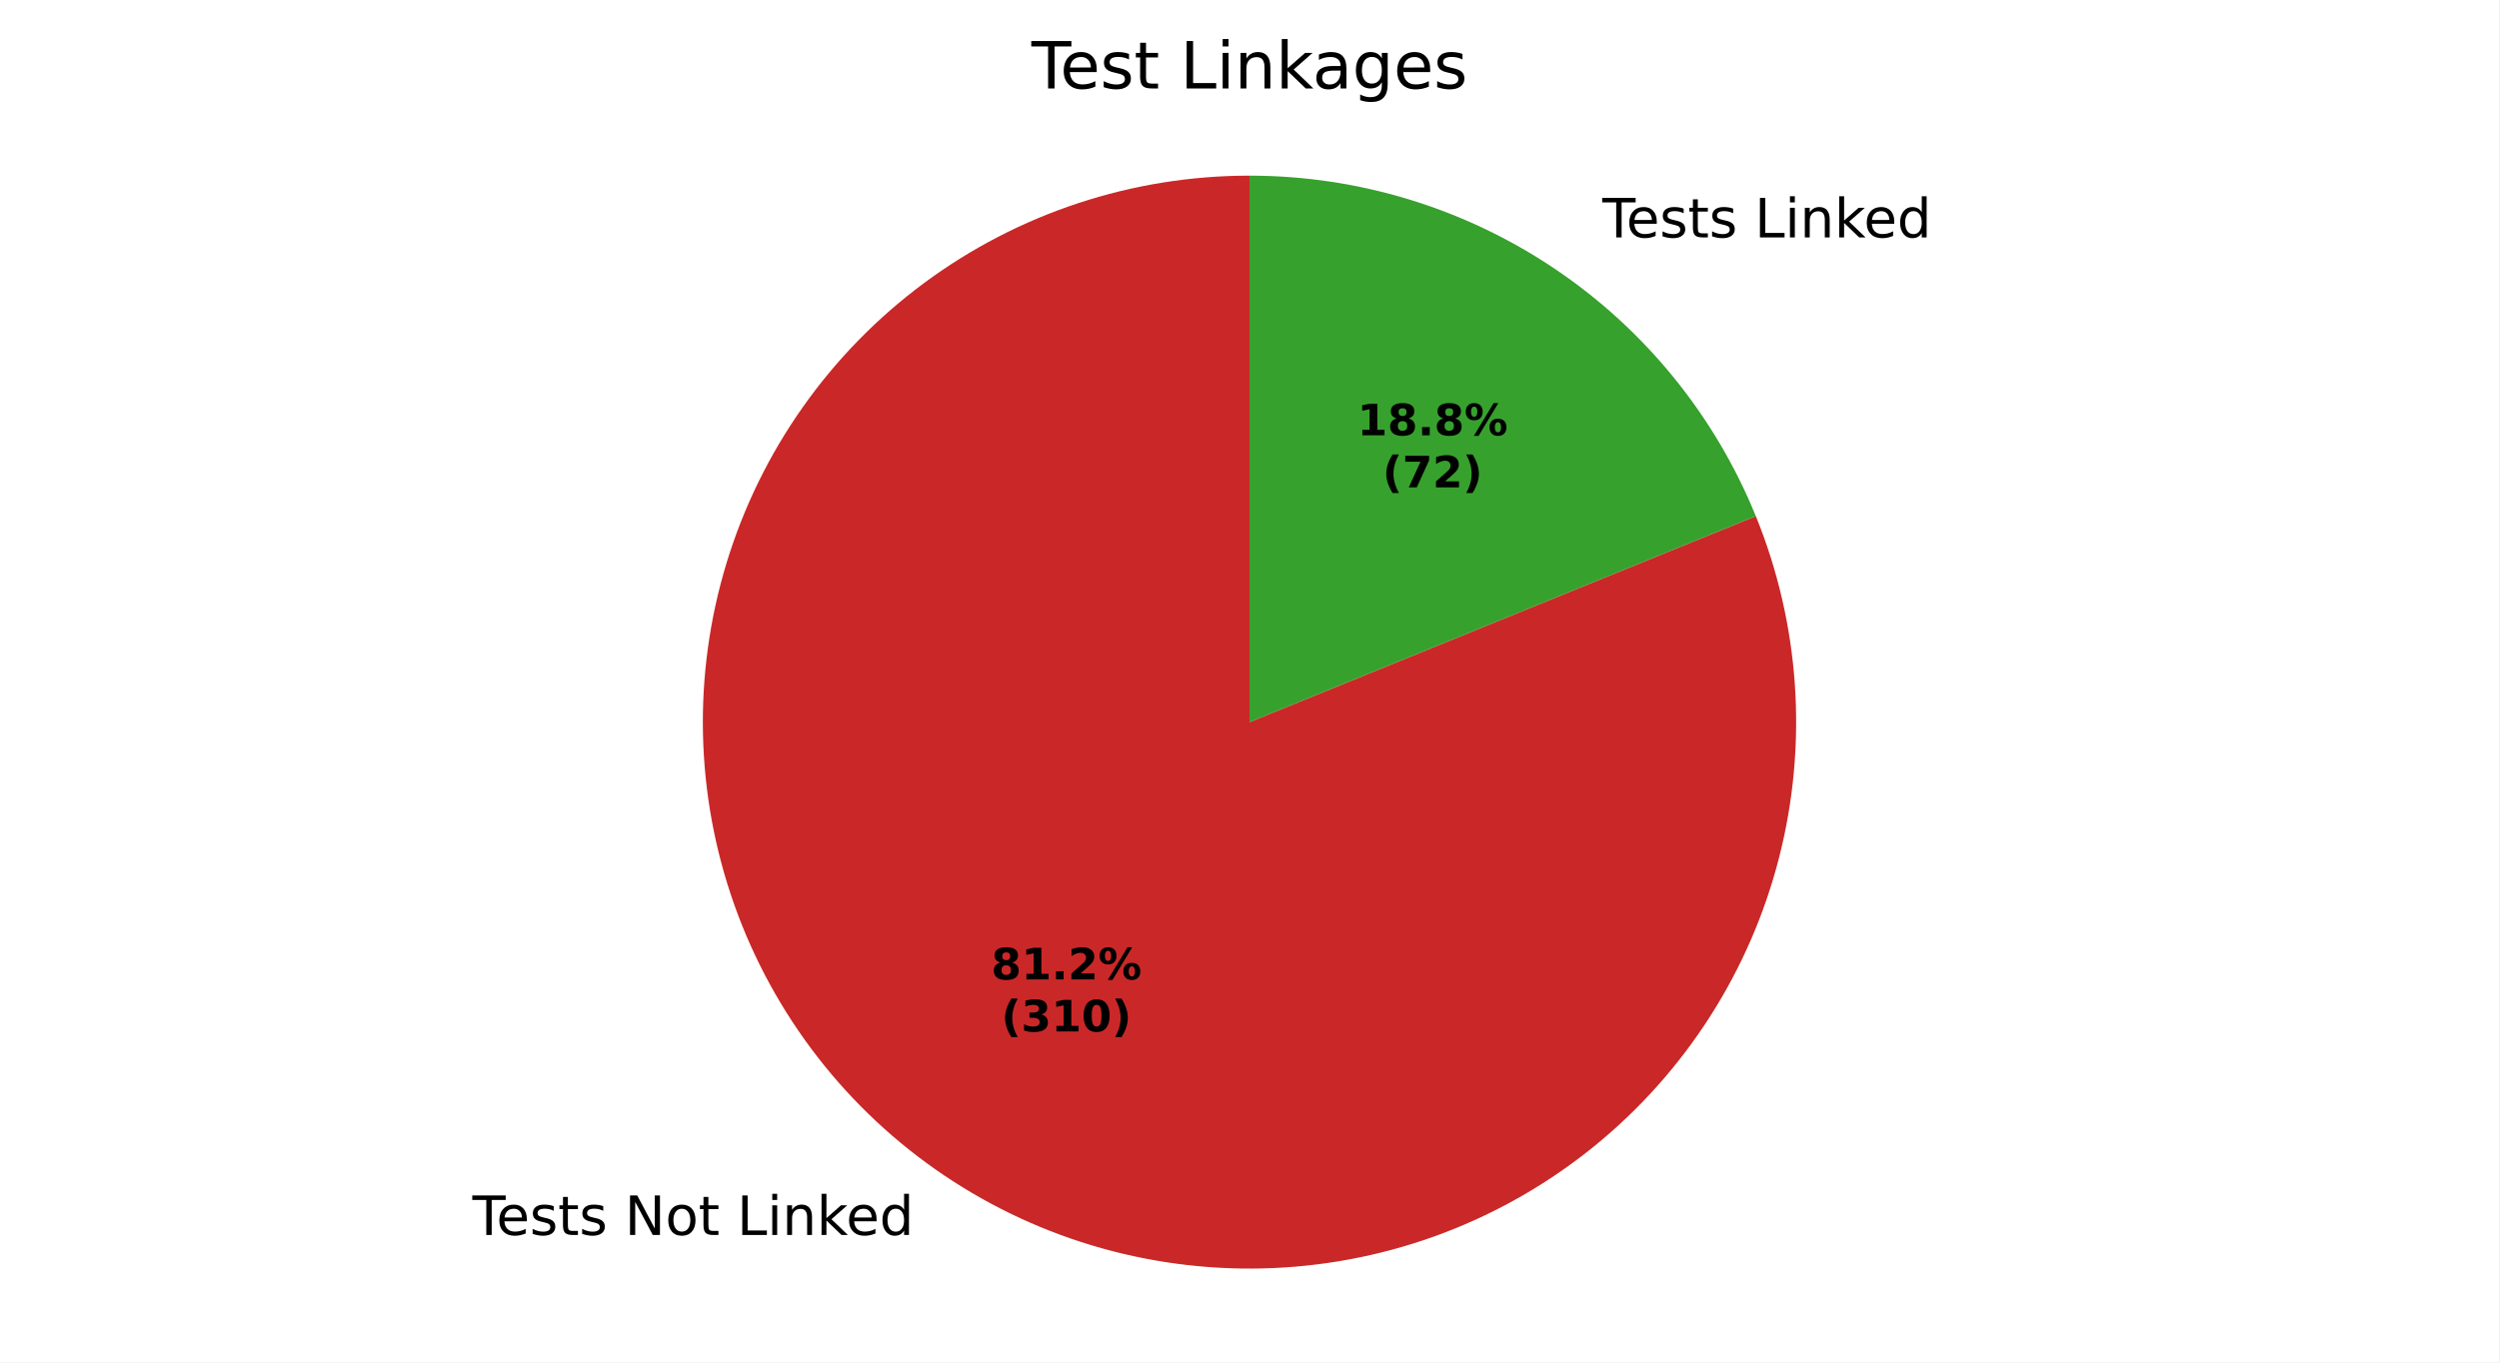
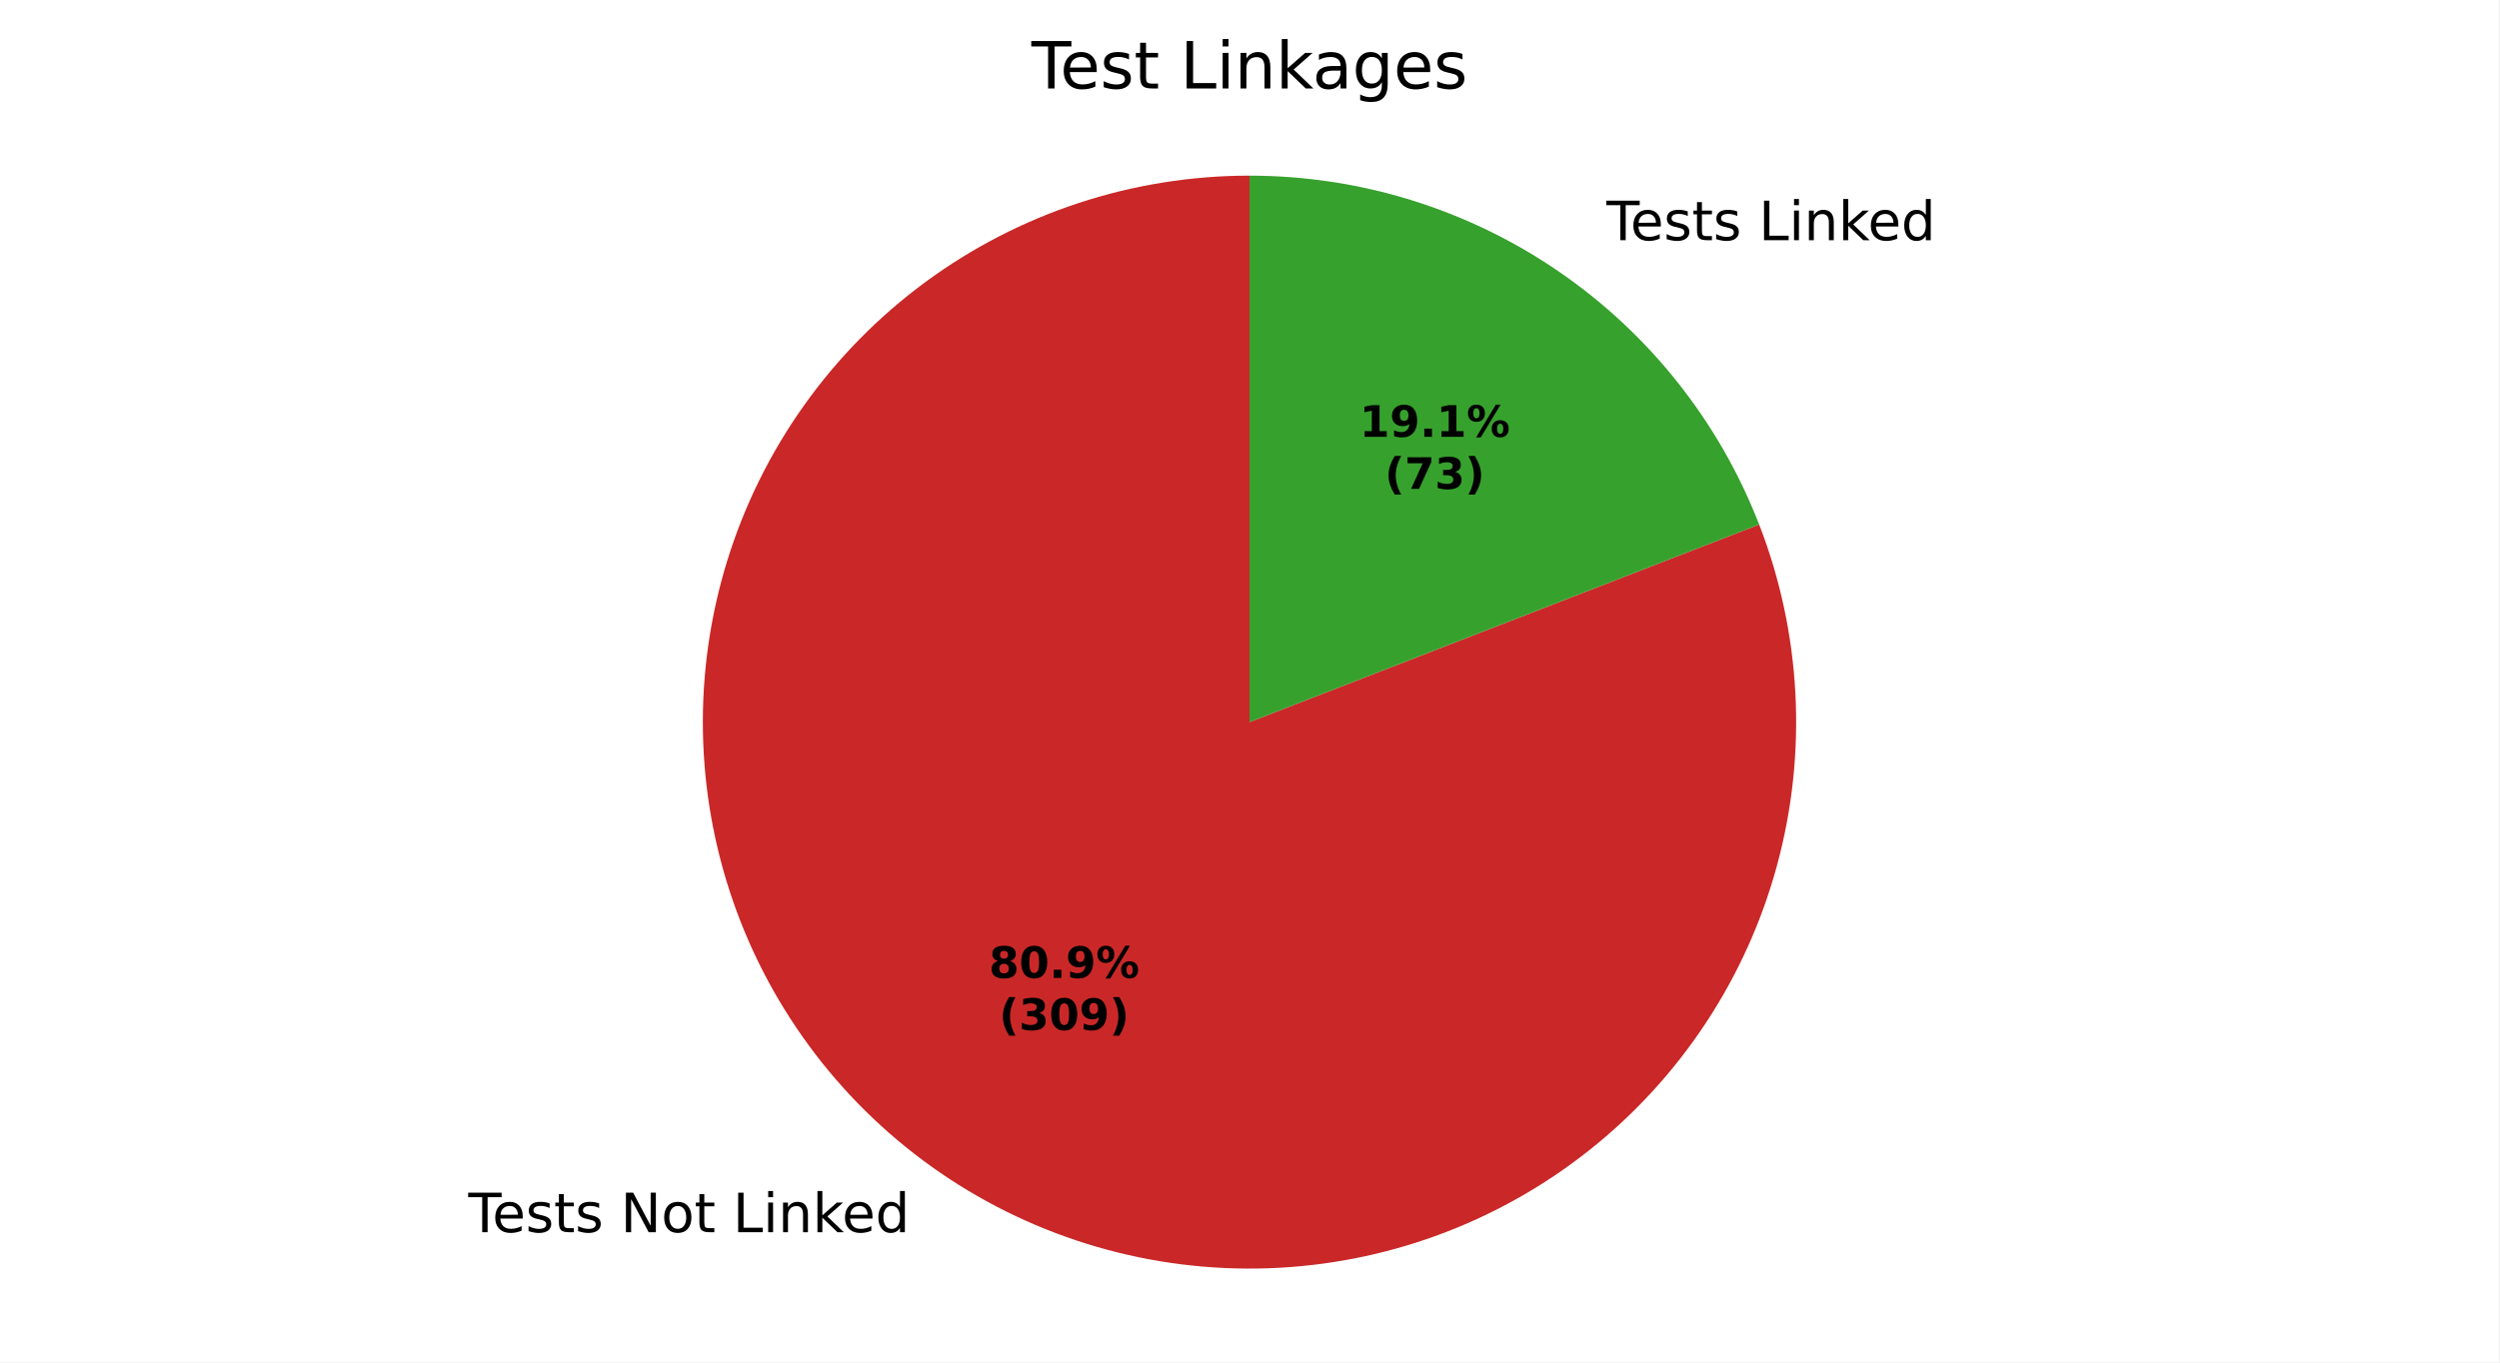
<svg xmlns="http://www.w3.org/2000/svg" xmlns:xlink="http://www.w3.org/1999/xlink" width="460.8pt" height="251.278pt" viewBox="0 0 460.8 251.278" version="1.1">
  <defs>
    <style type="text/css">*{stroke-linejoin: round; stroke-linecap: butt}</style>
  </defs>
  <g id="figure_1">
    <g id="patch_1">
      <path d="M 0 251.278  L 460.8 251.278  L 460.8 0  L 0 0  z " style="fill: #ffffff" />
    </g>
    <g id="axes_1">
      <g id="patch_2">
-         <path d="M 230.4 32.398  C 219.67 32.398 209.008 34.112 198.818 37.474  C 188.628 40.835 179.04 45.803 170.416 52.189  C 161.792 58.574 154.243 66.296 148.055 75.061  C 141.866 83.827 137.116 93.525 133.986 103.789  C 130.855 114.052 129.383 124.75 129.626 135.478  C 129.868 146.205 131.823 156.826 135.414 166.937  C 139.006 177.048 144.189 186.522 150.768 194.999  C 157.346 203.476 165.237 210.848 174.14 216.837  C 183.044 222.826 192.847 227.355 203.178 230.253  C 213.51 233.151 224.239 234.38 234.958 233.895  C 245.677 233.41 256.251 231.216 266.278 227.397  C 276.306 223.577 285.66 218.181 293.986 211.413  C 302.312 204.644 309.504 196.589 315.29 187.552  C 321.076 178.515 325.382 168.612 328.046 158.218  C 330.709 147.823 331.696 137.07 330.968 126.364  C 330.241 115.659 327.808 105.137 323.763 95.199  L 230.4 133.198  z " style="fill: #ca2828" />
+         <path d="M 230.4 32.398  C 219.704 32.398 209.077 34.1 198.916 37.441  C 188.756 40.782 179.191 45.718 170.583 52.065  C 161.974 58.412 154.43 66.089 148.234 74.808  C 142.039 83.526 137.27 93.175 134.107 103.393  C 130.945 113.61 129.428 124.266 129.615 134.96  C 129.802 145.654 131.69 156.25 135.208 166.35  C 138.725 176.451 143.828 185.928 150.325 194.424  C 156.821 202.921 164.629 210.329 173.454 216.372  C 182.28 222.414 192.011 227.013 202.282 229.997  C 212.553 232.98 223.233 234.31 233.922 233.937  C 244.612 233.563 255.173 231.49 265.211 227.796  C 275.248 224.103 284.634 218.835 293.016 212.191  C 301.398 205.547 308.669 197.611 314.556 188.682  C 320.443 179.752 324.872 169.942 327.675 159.621  C 330.479 149.299 331.622 138.597 331.061 127.916  C 330.501 117.235 328.244 106.711 324.376 96.739  L 230.4 133.198  z " style="fill: #ca2828" />
      </g>
      <g id="patch_3">
-         <path d="M 323.763 95.199  C 316.209 76.637 303.288 60.744 286.66 49.559  C 270.032 38.374 250.44 32.398 230.4 32.398  L 230.4 133.198  z " style="fill: #37a12d" />
+         <path d="M 324.376 96.739  C 317.025 77.793 304.114 61.505 287.346 50.025  C 270.577 38.544 250.722 32.398 230.4 32.398  L 230.4 133.198  z " style="fill: #37a12d" />
      </g>
      <g id="matplotlib.axis_1" />
      <g id="matplotlib.axis_2" />
      <g id="text_1">
-         <g transform="translate(87.11278 227.7991) scale(0.1 -0.1)">
+         <g transform="translate(86.35824 227.287) scale(0.1 -0.1)">
          <defs>
            <path id="DejaVuSans-37" d="M -19 4666  L 3928 4666  L 3928 4134  L 2272 4134  L 2272 0  L 1638 0  L 1638 4134  L -19 4134  L -19 4666  z " transform="scale(0.015625)" />
            <path id="DejaVuSans-48" d="M 3597 1894  L 3597 1613  L 953 1613  Q 991 1019 1311 708  Q 1631 397 2203 397  Q 2534 397 2845 478  Q 3156 559 3463 722  L 3463 178  Q 3153 47 2828 -22  Q 2503 -91 2169 -91  Q 1331 -91 842 396  Q 353 884 353 1716  Q 353 2575 817 3079  Q 1281 3584 2069 3584  Q 2775 3584 3186 3129  Q 3597 2675 3597 1894  z M 3022 2063  Q 3016 2534 2758 2815  Q 2500 3097 2075 3097  Q 1594 3097 1305 2825  Q 1016 2553 972 2059  L 3022 2063  z " transform="scale(0.015625)" />
            <path id="DejaVuSans-56" d="M 2834 3397  L 2834 2853  Q 2591 2978 2328 3040  Q 2066 3103 1784 3103  Q 1356 3103 1142 2972  Q 928 2841 928 2578  Q 928 2378 1081 2264  Q 1234 2150 1697 2047  L 1894 2003  Q 2506 1872 2764 1633  Q 3022 1394 3022 966  Q 3022 478 2636 193  Q 2250 -91 1575 -91  Q 1294 -91 989 -36  Q 684 19 347 128  L 347 722  Q 666 556 975 473  Q 1284 391 1588 391  Q 1994 391 2212 530  Q 2431 669 2431 922  Q 2431 1156 2273 1281  Q 2116 1406 1581 1522  L 1381 1569  Q 847 1681 609 1914  Q 372 2147 372 2553  Q 372 3047 722 3315  Q 1072 3584 1716 3584  Q 2034 3584 2315 3537  Q 2597 3491 2834 3397  z " transform="scale(0.015625)" />
            <path id="DejaVuSans-57" d="M 1172 4494  L 1172 3500  L 2356 3500  L 2356 3053  L 1172 3053  L 1172 1153  Q 1172 725 1289 603  Q 1406 481 1766 481  L 2356 481  L 2356 0  L 1766 0  Q 1100 0 847 248  Q 594 497 594 1153  L 594 3053  L 172 3053  L 172 3500  L 594 3500  L 594 4494  L 1172 4494  z " transform="scale(0.015625)" />
            <path id="DejaVuSans-3" transform="scale(0.015625)" />
            <path id="DejaVuSans-31" d="M 628 4666  L 1478 4666  L 3547 763  L 3547 4666  L 4159 4666  L 4159 0  L 3309 0  L 1241 3903  L 1241 0  L 628 0  L 628 4666  z " transform="scale(0.015625)" />
            <path id="DejaVuSans-52" d="M 1959 3097  Q 1497 3097 1228 2736  Q 959 2375 959 1747  Q 959 1119 1226 758  Q 1494 397 1959 397  Q 2419 397 2687 759  Q 2956 1122 2956 1747  Q 2956 2369 2687 2733  Q 2419 3097 1959 3097  z M 1959 3584  Q 2709 3584 3137 3096  Q 3566 2609 3566 1747  Q 3566 888 3137 398  Q 2709 -91 1959 -91  Q 1206 -91 779 398  Q 353 888 353 1747  Q 353 2609 779 3096  Q 1206 3584 1959 3584  z " transform="scale(0.015625)" />
            <path id="DejaVuSans-2f" d="M 628 4666  L 1259 4666  L 1259 531  L 3531 531  L 3531 0  L 628 0  L 628 4666  z " transform="scale(0.015625)" />
            <path id="DejaVuSans-4c" d="M 603 3500  L 1178 3500  L 1178 0  L 603 0  L 603 3500  z M 603 4863  L 1178 4863  L 1178 4134  L 603 4134  L 603 4863  z " transform="scale(0.015625)" />
            <path id="DejaVuSans-51" d="M 3513 2113  L 3513 0  L 2938 0  L 2938 2094  Q 2938 2591 2744 2837  Q 2550 3084 2163 3084  Q 1697 3084 1428 2787  Q 1159 2491 1159 1978  L 1159 0  L 581 0  L 581 3500  L 1159 3500  L 1159 2956  Q 1366 3272 1645 3428  Q 1925 3584 2291 3584  Q 2894 3584 3203 3211  Q 3513 2838 3513 2113  z " transform="scale(0.015625)" />
            <path id="DejaVuSans-4e" d="M 581 4863  L 1159 4863  L 1159 1991  L 2875 3500  L 3609 3500  L 1753 1863  L 3688 0  L 2938 0  L 1159 1709  L 1159 0  L 581 0  L 581 4863  z " transform="scale(0.015625)" />
            <path id="DejaVuSans-47" d="M 2906 2969  L 2906 4863  L 3481 4863  L 3481 0  L 2906 0  L 2906 525  Q 2725 213 2448 61  Q 2172 -91 1784 -91  Q 1150 -91 751 415  Q 353 922 353 1747  Q 353 2572 751 3078  Q 1150 3584 1784 3584  Q 2172 3584 2448 3432  Q 2725 3281 2906 2969  z M 947 1747  Q 947 1113 1208 752  Q 1469 391 1925 391  Q 2381 391 2643 752  Q 2906 1113 2906 1747  Q 2906 2381 2643 2742  Q 2381 3103 1925 3103  Q 1469 3103 1208 2742  Q 947 2381 947 1747  z " transform="scale(0.015625)" />
          </defs>
          <use xlink:href="#DejaVuSans-37" />
          <use xlink:href="#DejaVuSans-48" transform="translate(44.09375 0)" />
          <use xlink:href="#DejaVuSans-56" transform="translate(105.625 0)" />
          <use xlink:href="#DejaVuSans-57" transform="translate(157.7188 0)" />
          <use xlink:href="#DejaVuSans-56" transform="translate(196.9219 0)" />
          <use xlink:href="#DejaVuSans-3" transform="translate(249.0156 0)" />
          <use xlink:href="#DejaVuSans-31" transform="translate(280.7969 0)" />
          <use xlink:href="#DejaVuSans-52" transform="translate(355.6094 0)" />
          <use xlink:href="#DejaVuSans-57" transform="translate(416.7969 0)" />
          <use xlink:href="#DejaVuSans-3" transform="translate(456 0)" />
          <use xlink:href="#DejaVuSans-2f" transform="translate(487.7812 0)" />
          <use xlink:href="#DejaVuSans-4c" transform="translate(543.5 0)" />
          <use xlink:href="#DejaVuSans-51" transform="translate(571.2812 0)" />
          <use xlink:href="#DejaVuSans-4e" transform="translate(634.6562 0)" />
          <use xlink:href="#DejaVuSans-48" transform="translate(689 0)" />
          <use xlink:href="#DejaVuSans-47" transform="translate(750.5312 0)" />
        </g>
      </g>
      <g id="text_2">
-         <g transform="translate(292.2857 43.79324) scale(0.1 -0.1)">
+         <g transform="translate(293.0402 44.3053) scale(0.1 -0.1)">
          <use xlink:href="#DejaVuSans-3" />
          <use xlink:href="#DejaVuSans-37" transform="translate(31.78125 0)" />
          <use xlink:href="#DejaVuSans-48" transform="translate(75.875 0)" />
          <use xlink:href="#DejaVuSans-56" transform="translate(137.4062 0)" />
          <use xlink:href="#DejaVuSans-57" transform="translate(189.5 0)" />
          <use xlink:href="#DejaVuSans-56" transform="translate(228.7031 0)" />
          <use xlink:href="#DejaVuSans-3" transform="translate(280.7969 0)" />
          <use xlink:href="#DejaVuSans-2f" transform="translate(312.5781 0)" />
          <use xlink:href="#DejaVuSans-4c" transform="translate(368.2969 0)" />
          <use xlink:href="#DejaVuSans-51" transform="translate(396.0781 0)" />
          <use xlink:href="#DejaVuSans-4e" transform="translate(459.4531 0)" />
          <use xlink:href="#DejaVuSans-48" transform="translate(513.7969 0)" />
          <use xlink:href="#DejaVuSans-47" transform="translate(575.3281 0)" />
        </g>
      </g>
      <g id="text_3">
-         <g transform="translate(182.7673 180.6589) scale(0.08 -0.08)">
+         <g transform="translate(182.3557 180.3796) scale(0.08 -0.08)">
          <defs>
            <path id="DejaVuSans-Bold-1b" d="M 2228 2088  Q 1891 2088 1709 1903  Q 1528 1719 1528 1375  Q 1528 1031 1709 848  Q 1891 666 2228 666  Q 2563 666 2741 848  Q 2919 1031 2919 1375  Q 2919 1722 2741 1905  Q 2563 2088 2228 2088  z M 1350 2484  Q 925 2613 709 2878  Q 494 3144 494 3541  Q 494 4131 934 4440  Q 1375 4750 2228 4750  Q 3075 4750 3515 4442  Q 3956 4134 3956 3541  Q 3956 3144 3739 2878  Q 3522 2613 3097 2484  Q 3572 2353 3814 2058  Q 4056 1763 4056 1313  Q 4056 619 3595 264  Q 3134 -91 2228 -91  Q 1319 -91 855 264  Q 391 619 391 1313  Q 391 1763 633 2058  Q 875 2353 1350 2484  z M 1631 3419  Q 1631 3141 1786 2991  Q 1941 2841 2228 2841  Q 2509 2841 2662 2991  Q 2816 3141 2816 3419  Q 2816 3697 2662 3845  Q 2509 3994 2228 3994  Q 1941 3994 1786 3844  Q 1631 3694 1631 3419  z " transform="scale(0.015625)" />
-             <path id="DejaVuSans-Bold-14" d="M 750 831  L 1813 831  L 1813 3847  L 722 3622  L 722 4441  L 1806 4666  L 2950 4666  L 2950 831  L 4013 831  L 4013 0  L 750 0  L 750 831  z " transform="scale(0.015625)" />
+             <path id="DejaVuSans-Bold-13" d="M 2944 2338  Q 2944 3213 2780 3570  Q 2616 3928 2228 3928  Q 1841 3928 1675 3570  Q 1509 3213 1509 2338  Q 1509 1453 1675 1090  Q 1841 728 2228 728  Q 2613 728 2778 1090  Q 2944 1453 2944 2338  z M 4147 2328  Q 4147 1169 3647 539  Q 3147 -91 2228 -91  Q 1306 -91 806 539  Q 306 1169 306 2328  Q 306 3491 806 4120  Q 1306 4750 2228 4750  Q 3147 4750 3647 4120  Q 4147 3491 4147 2328  z " transform="scale(0.015625)" />
            <path id="DejaVuSans-Bold-11" d="M 653 1209  L 1778 1209  L 1778 0  L 653 0  L 653 1209  z " transform="scale(0.015625)" />
-             <path id="DejaVuSans-Bold-15" d="M 1844 884  L 3897 884  L 3897 0  L 506 0  L 506 884  L 2209 2388  Q 2438 2594 2547 2791  Q 2656 2988 2656 3200  Q 2656 3528 2436 3728  Q 2216 3928 1850 3928  Q 1569 3928 1234 3808  Q 900 3688 519 3450  L 519 4475  Q 925 4609 1322 4679  Q 1719 4750 2100 4750  Q 2938 4750 3402 4381  Q 3866 4013 3866 3353  Q 3866 2972 3669 2642  Q 3472 2313 2841 1759  L 1844 884  z " transform="scale(0.015625)" />
+             <path id="DejaVuSans-Bold-1c" d="M 641 103  L 641 966  Q 928 831 1190 764  Q 1453 697 1709 697  Q 2247 697 2547 995  Q 2847 1294 2900 1881  Q 2688 1725 2447 1647  Q 2206 1569 1925 1569  Q 1209 1569 770 1986  Q 331 2403 331 3084  Q 331 3838 820 4291  Q 1309 4744 2131 4744  Q 3044 4744 3544 4128  Q 4044 3513 4044 2388  Q 4044 1231 3459 570  Q 2875 -91 1856 -91  Q 1528 -91 1228 -42  Q 928 6 641 103  z M 2125 2350  Q 2441 2350 2600 2554  Q 2759 2759 2759 3169  Q 2759 3575 2600 3781  Q 2441 3988 2125 3988  Q 1809 3988 1650 3781  Q 1491 3575 1491 3169  Q 1491 2759 1650 2554  Q 1809 2350 2125 2350  z " transform="scale(0.015625)" />
            <path id="DejaVuSans-Bold-8" d="M 4959 1925  Q 4738 1925 4616 1733  Q 4494 1541 4494 1184  Q 4494 825 4614 633  Q 4734 441 4959 441  Q 5184 441 5303 633  Q 5422 825 5422 1184  Q 5422 1541 5301 1733  Q 5181 1925 4959 1925  z M 4959 2450  Q 5541 2450 5875 2112  Q 6209 1775 6209 1184  Q 6209 594 5875 251  Q 5541 -91 4959 -91  Q 4378 -91 4042 251  Q 3706 594 3706 1184  Q 3706 1772 4042 2111  Q 4378 2450 4959 2450  z M 2094 -91  L 1403 -91  L 4319 4750  L 5013 4750  L 2094 -91  z M 1453 4750  Q 2034 4750 2367 4411  Q 2700 4072 2700 3481  Q 2700 2891 2367 2550  Q 2034 2209 1453 2209  Q 872 2209 539 2550  Q 206 2891 206 3481  Q 206 4072 539 4411  Q 872 4750 1453 4750  z M 1453 4225  Q 1228 4225 1106 4031  Q 984 3838 984 3481  Q 984 3122 1106 2926  Q 1228 2731 1453 2731  Q 1678 2731 1798 2926  Q 1919 3122 1919 3481  Q 1919 3838 1797 4031  Q 1675 4225 1453 4225  z " transform="scale(0.015625)" />
          </defs>
          <use xlink:href="#DejaVuSans-Bold-1b" />
-           <use xlink:href="#DejaVuSans-Bold-14" transform="translate(69.57812 0)" />
+           <use xlink:href="#DejaVuSans-Bold-13" transform="translate(69.57812 0)" />
          <use xlink:href="#DejaVuSans-Bold-11" transform="translate(139.1562 0)" />
-           <use xlink:href="#DejaVuSans-Bold-15" transform="translate(177.1406 0)" />
+           <use xlink:href="#DejaVuSans-Bold-1c" transform="translate(177.1406 0)" />
          <use xlink:href="#DejaVuSans-Bold-8" transform="translate(246.7188 0)" />
        </g>
-         <g transform="translate(184.6386 190.2604) scale(0.08 -0.08)">
+         <g transform="translate(184.227 189.9811) scale(0.08 -0.08)">
          <defs>
            <path id="DejaVuSans-Bold-b" d="M 2413 -844  L 1484 -844  Q 1006 -72 778 623  Q 550 1319 550 2003  Q 550 2688 779 3389  Q 1009 4091 1484 4856  L 2413 4856  Q 2013 4116 1813 3408  Q 1613 2700 1613 2009  Q 1613 1319 1811 609  Q 2009 -100 2413 -844  z " transform="scale(0.015625)" />
            <path id="DejaVuSans-Bold-16" d="M 2981 2516  Q 3453 2394 3698 2092  Q 3944 1791 3944 1325  Q 3944 631 3412 270  Q 2881 -91 1863 -91  Q 1503 -91 1142 -33  Q 781 25 428 141  L 428 1069  Q 766 900 1098 814  Q 1431 728 1753 728  Q 2231 728 2486 893  Q 2741 1059 2741 1369  Q 2741 1688 2480 1852  Q 2219 2016 1709 2016  L 1228 2016  L 1228 2791  L 1734 2791  Q 2188 2791 2409 2933  Q 2631 3075 2631 3366  Q 2631 3634 2415 3781  Q 2200 3928 1806 3928  Q 1516 3928 1219 3862  Q 922 3797 628 3669  L 628 4550  Q 984 4650 1334 4700  Q 1684 4750 2022 4750  Q 2931 4750 3382 4451  Q 3834 4153 3834 3553  Q 3834 3144 3618 2883  Q 3403 2622 2981 2516  z " transform="scale(0.015625)" />
-             <path id="DejaVuSans-Bold-13" d="M 2944 2338  Q 2944 3213 2780 3570  Q 2616 3928 2228 3928  Q 1841 3928 1675 3570  Q 1509 3213 1509 2338  Q 1509 1453 1675 1090  Q 1841 728 2228 728  Q 2613 728 2778 1090  Q 2944 1453 2944 2338  z M 4147 2328  Q 4147 1169 3647 539  Q 3147 -91 2228 -91  Q 1306 -91 806 539  Q 306 1169 306 2328  Q 306 3491 806 4120  Q 1306 4750 2228 4750  Q 3147 4750 3647 4120  Q 4147 3491 4147 2328  z " transform="scale(0.015625)" />
            <path id="DejaVuSans-Bold-c" d="M 513 -844  Q 913 -100 1113 609  Q 1313 1319 1313 2009  Q 1313 2700 1113 3408  Q 913 4116 513 4856  L 1441 4856  Q 1916 4091 2145 3389  Q 2375 2688 2375 2003  Q 2375 1319 2147 623  Q 1919 -72 1441 -844  L 513 -844  z " transform="scale(0.015625)" />
          </defs>
          <use xlink:href="#DejaVuSans-Bold-b" />
          <use xlink:href="#DejaVuSans-Bold-16" transform="translate(45.70312 0)" />
-           <use xlink:href="#DejaVuSans-Bold-14" transform="translate(115.2812 0)" />
-           <use xlink:href="#DejaVuSans-Bold-13" transform="translate(184.8594 0)" />
+           <use xlink:href="#DejaVuSans-Bold-13" transform="translate(115.2812 0)" />
+           <use xlink:href="#DejaVuSans-Bold-1c" transform="translate(184.8594 0)" />
          <use xlink:href="#DejaVuSans-Bold-c" transform="translate(254.4375 0)" />
        </g>
      </g>
      <g id="text_4">
-         <g transform="translate(250.2789 80.29205) scale(0.08 -0.08)">
+         <g transform="translate(250.6905 80.57136) scale(0.08 -0.08)">
+           <defs>
+             <path id="DejaVuSans-Bold-14" d="M 750 831  L 1813 831  L 1813 3847  L 722 3622  L 722 4441  L 1806 4666  L 2950 4666  L 2950 831  L 4013 831  L 4013 0  L 750 0  L 750 831  z " transform="scale(0.015625)" />
+           </defs>
          <use xlink:href="#DejaVuSans-Bold-14" />
-           <use xlink:href="#DejaVuSans-Bold-1b" transform="translate(69.57812 0)" />
+           <use xlink:href="#DejaVuSans-Bold-1c" transform="translate(69.57812 0)" />
          <use xlink:href="#DejaVuSans-Bold-11" transform="translate(139.1562 0)" />
-           <use xlink:href="#DejaVuSans-Bold-1b" transform="translate(177.1406 0)" />
+           <use xlink:href="#DejaVuSans-Bold-14" transform="translate(177.1406 0)" />
          <use xlink:href="#DejaVuSans-Bold-8" transform="translate(246.7188 0)" />
        </g>
-         <g transform="translate(254.9333 89.89361) scale(0.08 -0.08)">
+         <g transform="translate(255.3449 90.17292) scale(0.08 -0.08)">
          <defs>
            <path id="DejaVuSans-Bold-1a" d="M 428 4666  L 3944 4666  L 3944 3988  L 2125 0  L 953 0  L 2675 3781  L 428 3781  L 428 4666  z " transform="scale(0.015625)" />
          </defs>
          <use xlink:href="#DejaVuSans-Bold-b" />
          <use xlink:href="#DejaVuSans-Bold-1a" transform="translate(45.70312 0)" />
-           <use xlink:href="#DejaVuSans-Bold-15" transform="translate(115.2812 0)" />
+           <use xlink:href="#DejaVuSans-Bold-16" transform="translate(115.2812 0)" />
          <use xlink:href="#DejaVuSans-Bold-c" transform="translate(184.8594 0)" />
        </g>
      </g>
      <g id="text_5">
        <g transform="translate(190.1925 16.31812) scale(0.12 -0.12)">
          <defs>
            <path id="DejaVuSans-44" d="M 2194 1759  Q 1497 1759 1228 1600  Q 959 1441 959 1056  Q 959 750 1161 570  Q 1363 391 1709 391  Q 2188 391 2477 730  Q 2766 1069 2766 1631  L 2766 1759  L 2194 1759  z M 3341 1997  L 3341 0  L 2766 0  L 2766 531  Q 2569 213 2275 61  Q 1981 -91 1556 -91  Q 1019 -91 701 211  Q 384 513 384 1019  Q 384 1609 779 1909  Q 1175 2209 1959 2209  L 2766 2209  L 2766 2266  Q 2766 2663 2505 2880  Q 2244 3097 1772 3097  Q 1472 3097 1187 3025  Q 903 2953 641 2809  L 641 3341  Q 956 3463 1253 3523  Q 1550 3584 1831 3584  Q 2591 3584 2966 3190  Q 3341 2797 3341 1997  z " transform="scale(0.015625)" />
            <path id="DejaVuSans-4a" d="M 2906 1791  Q 2906 2416 2648 2759  Q 2391 3103 1925 3103  Q 1463 3103 1205 2759  Q 947 2416 947 1791  Q 947 1169 1205 825  Q 1463 481 1925 481  Q 2391 481 2648 825  Q 2906 1169 2906 1791  z M 3481 434  Q 3481 -459 3084 -895  Q 2688 -1331 1869 -1331  Q 1566 -1331 1297 -1286  Q 1028 -1241 775 -1147  L 775 -588  Q 1028 -725 1275 -790  Q 1522 -856 1778 -856  Q 2344 -856 2625 -561  Q 2906 -266 2906 331  L 2906 616  Q 2728 306 2450 153  Q 2172 0 1784 0  Q 1141 0 747 490  Q 353 981 353 1791  Q 353 2603 747 3093  Q 1141 3584 1784 3584  Q 2172 3584 2450 3431  Q 2728 3278 2906 2969  L 2906 3500  L 3481 3500  L 3481 434  z " transform="scale(0.015625)" />
          </defs>
          <use xlink:href="#DejaVuSans-37" />
          <use xlink:href="#DejaVuSans-48" transform="translate(44.09375 0)" />
          <use xlink:href="#DejaVuSans-56" transform="translate(105.625 0)" />
          <use xlink:href="#DejaVuSans-57" transform="translate(157.7188 0)" />
          <use xlink:href="#DejaVuSans-3" transform="translate(196.9219 0)" />
          <use xlink:href="#DejaVuSans-2f" transform="translate(228.7031 0)" />
          <use xlink:href="#DejaVuSans-4c" transform="translate(284.4219 0)" />
          <use xlink:href="#DejaVuSans-51" transform="translate(312.2031 0)" />
          <use xlink:href="#DejaVuSans-4e" transform="translate(375.5781 0)" />
          <use xlink:href="#DejaVuSans-44" transform="translate(431.7344 0)" />
          <use xlink:href="#DejaVuSans-4a" transform="translate(493.0156 0)" />
          <use xlink:href="#DejaVuSans-48" transform="translate(556.5 0)" />
          <use xlink:href="#DejaVuSans-56" transform="translate(618.0312 0)" />
        </g>
      </g>
    </g>
  </g>
</svg>
